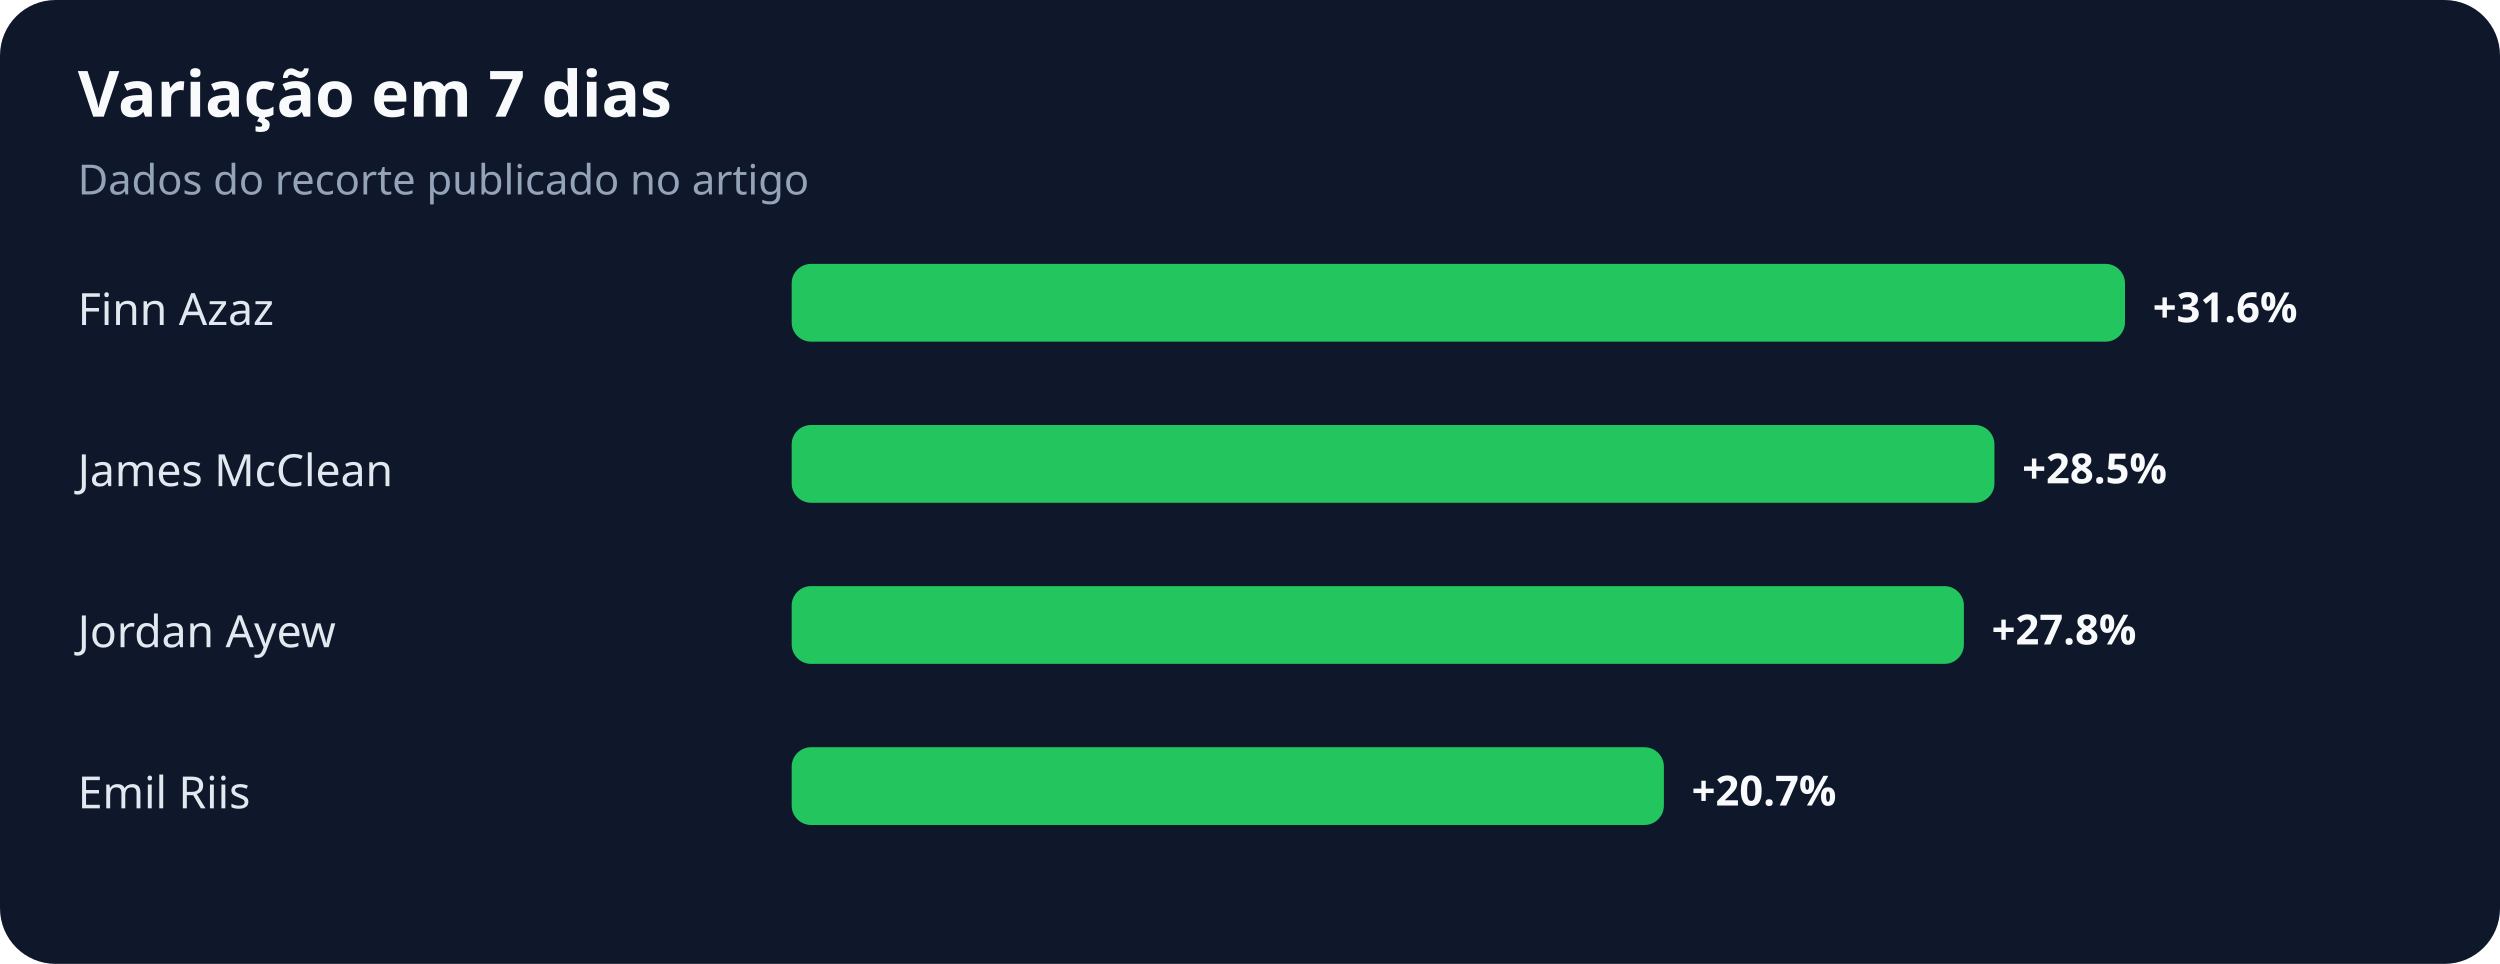
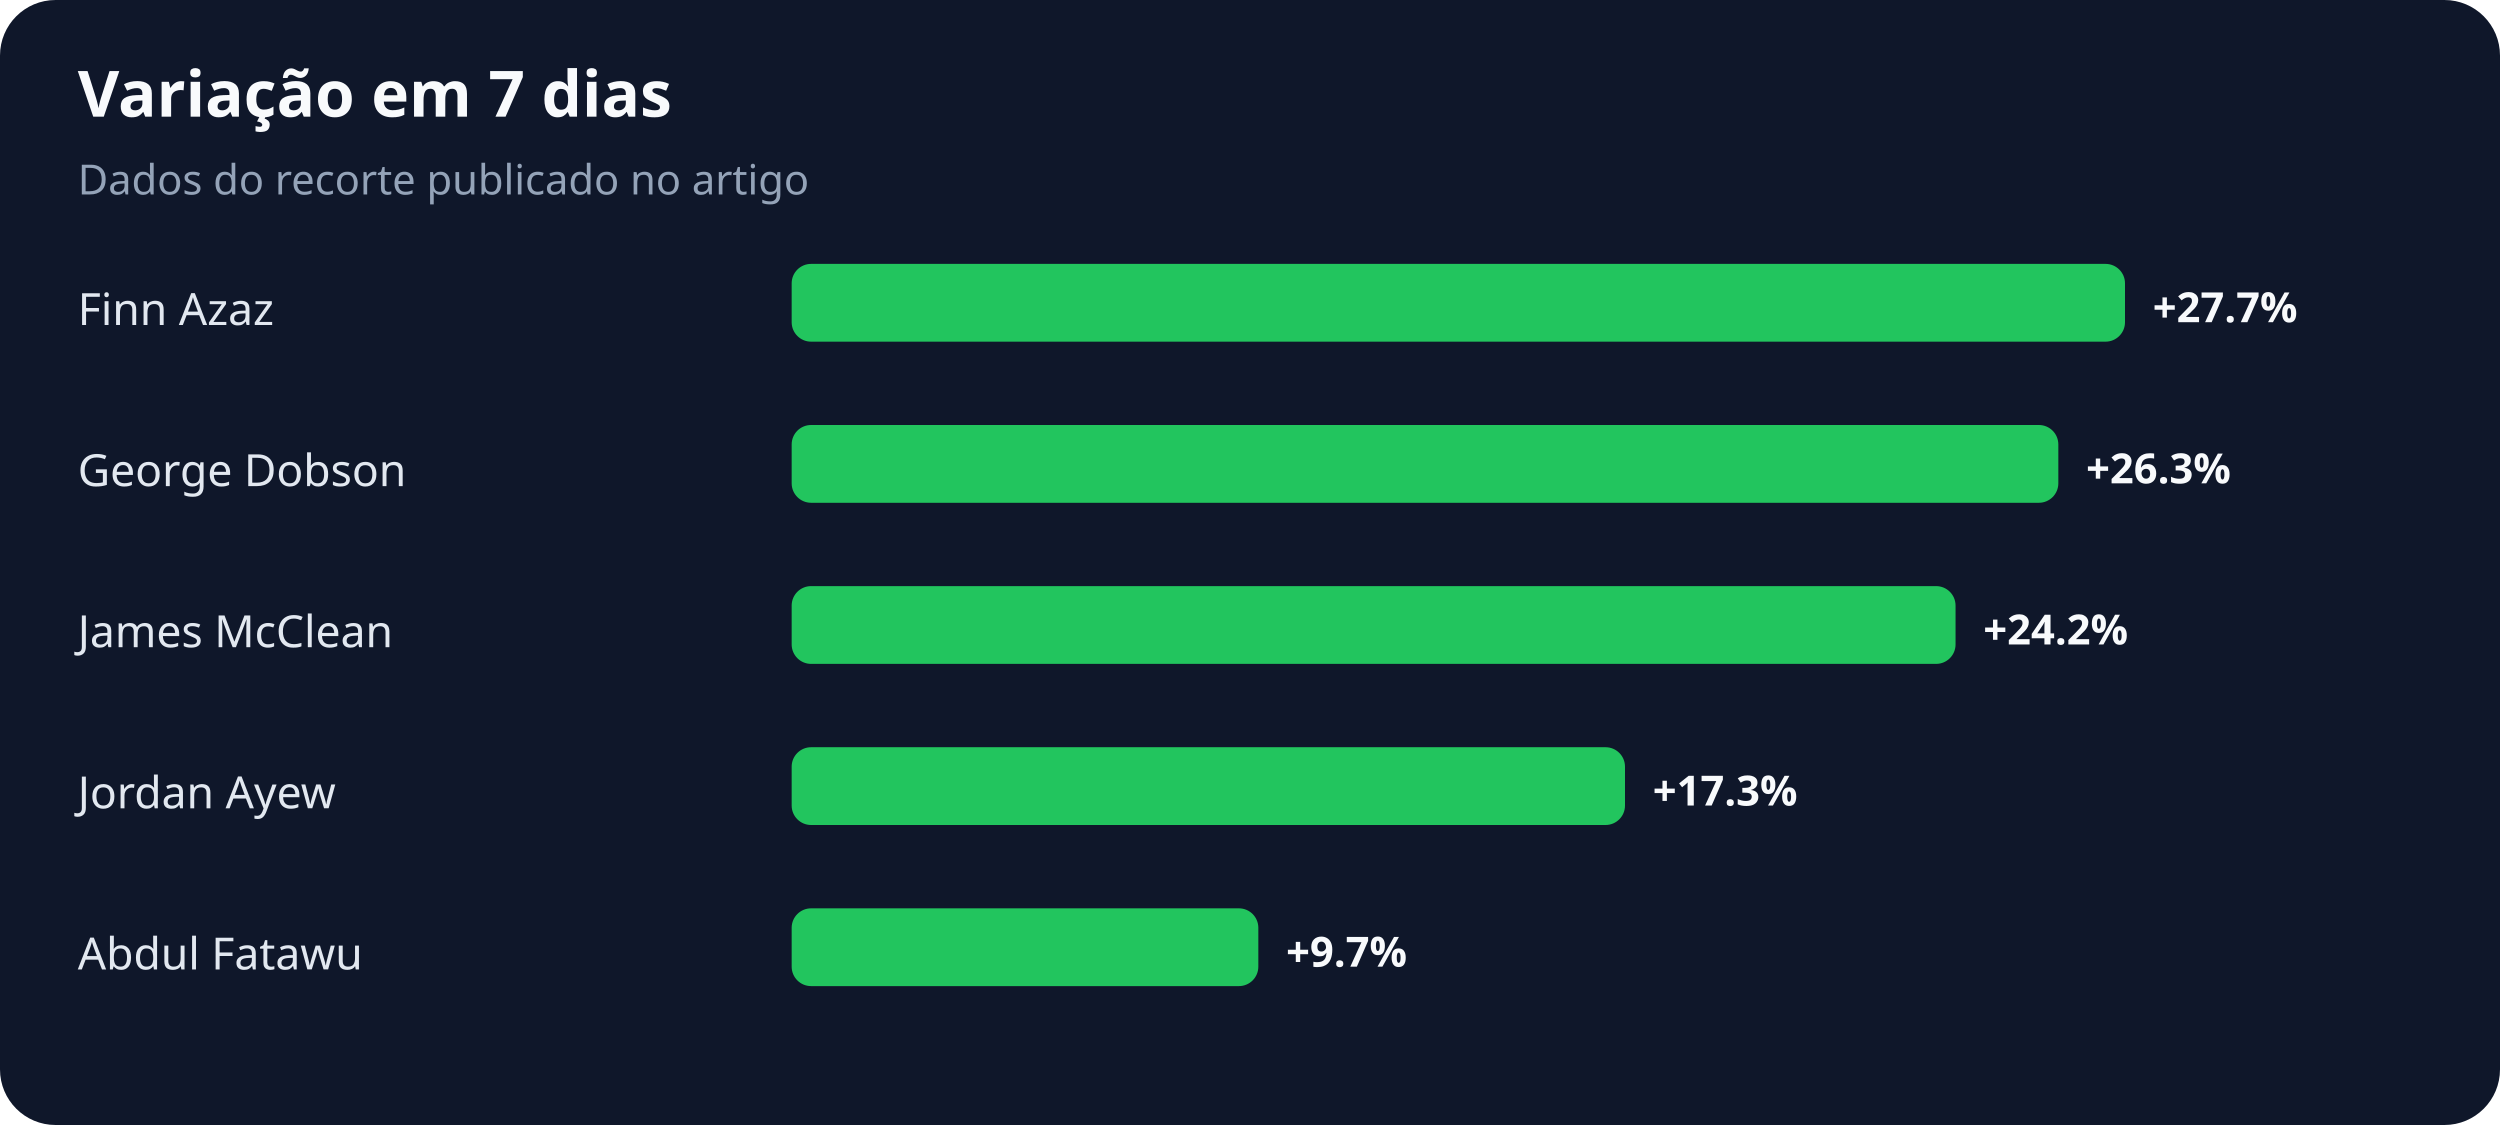
- <svg xmlns="http://www.w3.org/2000/svg" width="900" height="347" viewBox="0 0 900 347" role="img" aria-labelledby="title desc">
+ <svg xmlns="http://www.w3.org/2000/svg" width="900" height="405" viewBox="0 0 900 405" role="img" aria-labelledby="title desc">
  <rect width="100%" height="100%" rx="20" fill="#0f172a" />
  <text x="28" y="42" fill="#f8fafc" font-family="system-ui,sans-serif" font-size="23" font-weight="700">Variação em 7 dias</text>
  <text x="28" y="70" fill="#94a3b8" font-family="system-ui,sans-serif" font-size="15">Dados do recorte publicado no artigo</text>
  <text x="28" y="117" fill="#e2e8f0" font-family="system-ui,sans-serif" font-size="16">Finn Azaz</text>
  <rect x="285" y="95" width="480" height="28" rx="7" fill="#22c55e" />
-   <text x="775" y="116" fill="#f8fafc" font-family="system-ui,sans-serif" font-size="15" font-weight="700">+31.6%</text>
-   <text x="28" y="175" fill="#e2e8f0" font-family="system-ui,sans-serif" font-size="16">James McClean</text>
-   <rect x="285" y="153" width="433" height="28" rx="7" fill="#22c55e" />
-   <text x="728" y="174" fill="#f8fafc" font-family="system-ui,sans-serif" font-size="15" font-weight="700">+28.5%</text>
-   <text x="28" y="233" fill="#e2e8f0" font-family="system-ui,sans-serif" font-size="16">Jordan Ayew</text>
-   <rect x="285" y="211" width="422" height="28" rx="7" fill="#22c55e" />
-   <text x="717" y="232" fill="#f8fafc" font-family="system-ui,sans-serif" font-size="15" font-weight="700">+27.8%</text>
-   <text x="28" y="291" fill="#e2e8f0" font-family="system-ui,sans-serif" font-size="16">Emil Riis</text>
-   <rect x="285" y="269" width="314" height="28" rx="7" fill="#22c55e" />
-   <text x="609" y="290" fill="#f8fafc" font-family="system-ui,sans-serif" font-size="15" font-weight="700">+20.7%</text>
+   <text x="775" y="116" fill="#f8fafc" font-family="system-ui,sans-serif" font-size="15" font-weight="700">+27.7%</text>
+   <text x="28" y="175" fill="#e2e8f0" font-family="system-ui,sans-serif" font-size="16">George Dobson</text>
+   <rect x="285" y="153" width="456" height="28" rx="7" fill="#22c55e" />
+   <text x="751" y="174" fill="#f8fafc" font-family="system-ui,sans-serif" font-size="15" font-weight="700">+26.3%</text>
+   <text x="28" y="233" fill="#e2e8f0" font-family="system-ui,sans-serif" font-size="16">James McClean</text>
+   <rect x="285" y="211" width="419" height="28" rx="7" fill="#22c55e" />
+   <text x="714" y="232" fill="#f8fafc" font-family="system-ui,sans-serif" font-size="15" font-weight="700">+24.2%</text>
+   <text x="28" y="291" fill="#e2e8f0" font-family="system-ui,sans-serif" font-size="16">Jordan Ayew</text>
+   <rect x="285" y="269" width="300" height="28" rx="7" fill="#22c55e" />
+   <text x="595" y="290" fill="#f8fafc" font-family="system-ui,sans-serif" font-size="15" font-weight="700">+17.3%</text>
+   <text x="28" y="349" fill="#e2e8f0" font-family="system-ui,sans-serif" font-size="16">Abdul Fatawu</text>
+   <rect x="285" y="327" width="168" height="28" rx="7" fill="#22c55e" />
+   <text x="463" y="348" fill="#f8fafc" font-family="system-ui,sans-serif" font-size="15" font-weight="700">+9.7%</text>
</svg>
